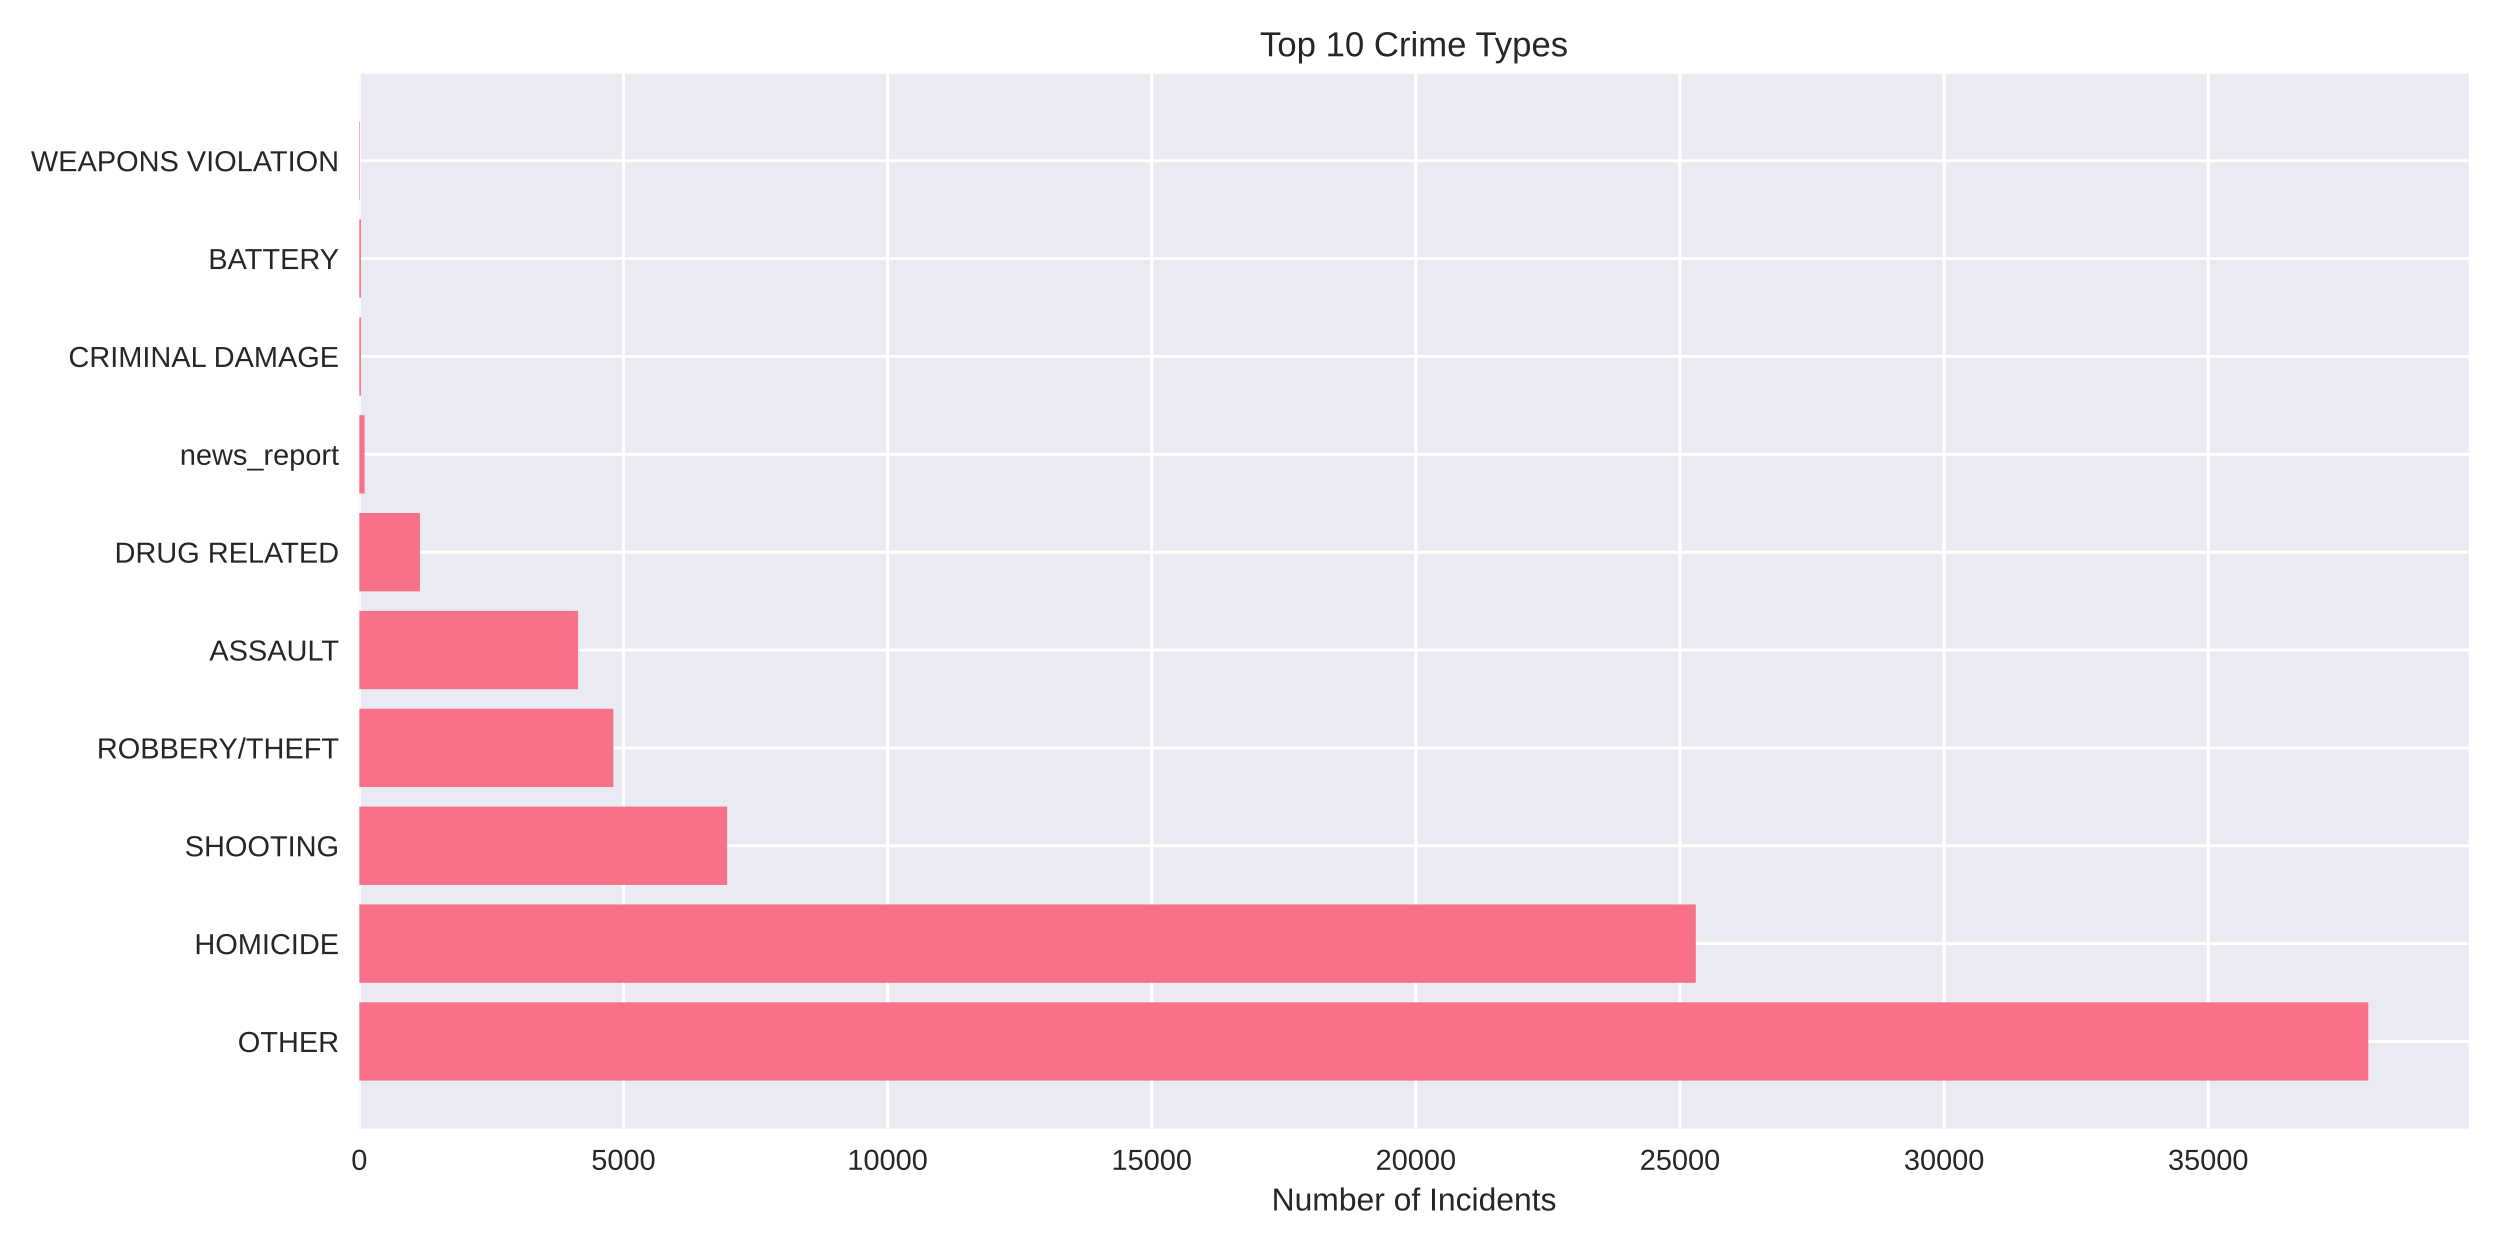
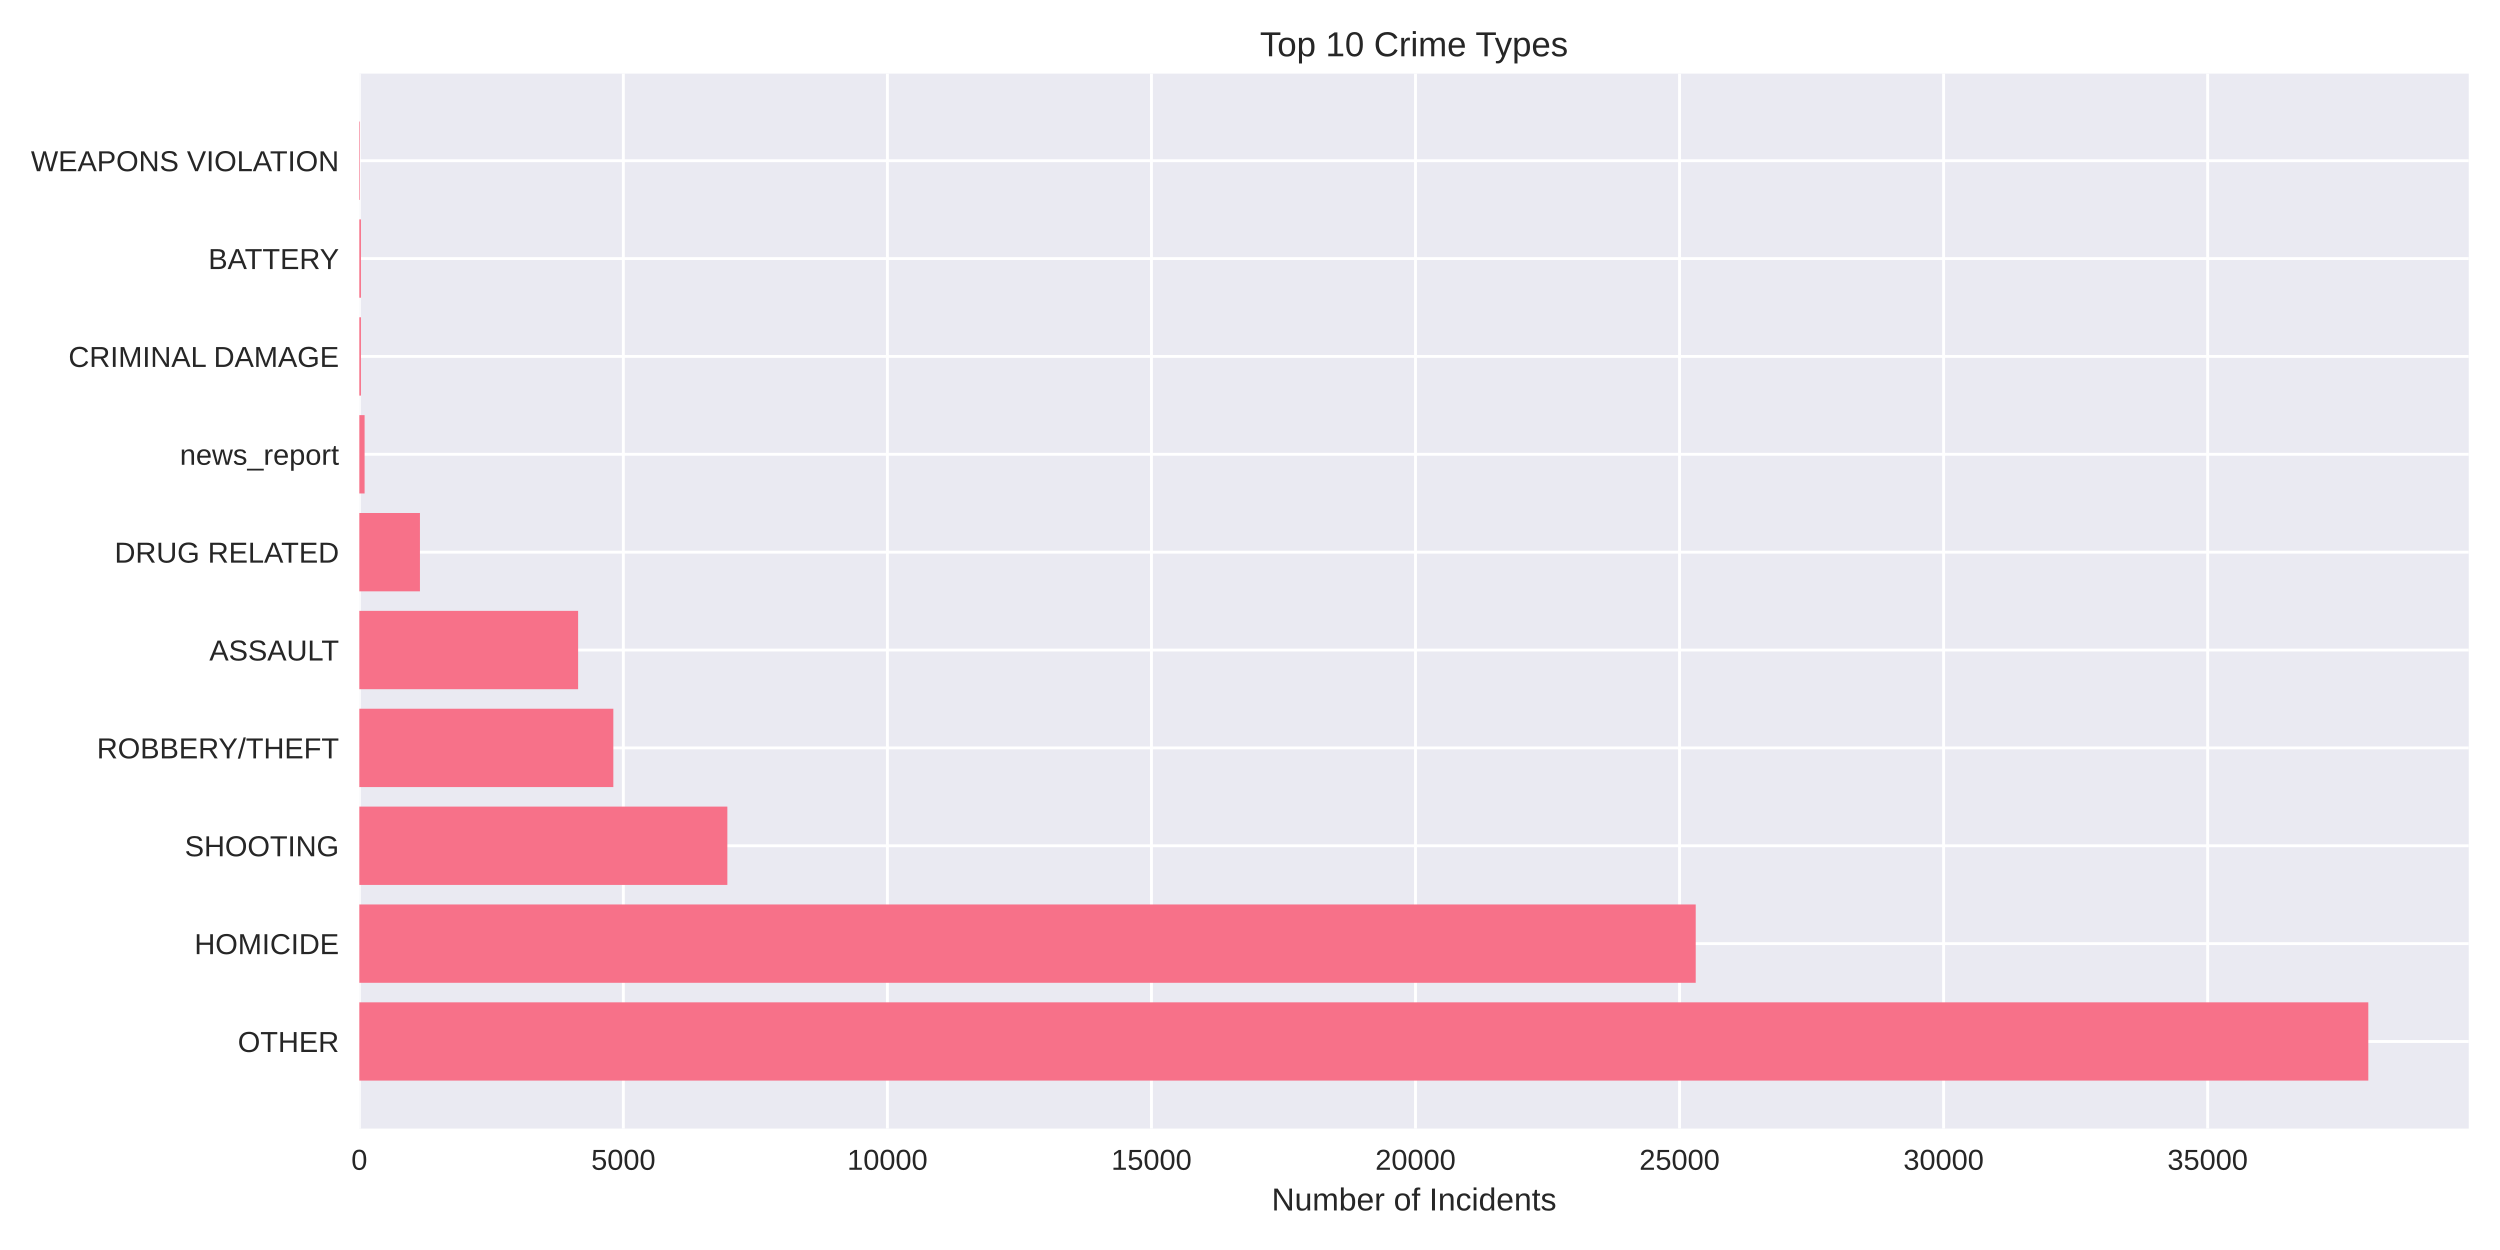
<svg xmlns="http://www.w3.org/2000/svg" width="864pt" height="432pt" viewBox="0 0 864 432" version="1.1">
  <defs>
    <style type="text/css">*{stroke-linejoin: round; stroke-linecap: butt}</style>
  </defs>
  <g id="figure_1">
    <g id="patch_1">
      <path d="M 0 432  L 864 432  L 864 0  L 0 0  z " style="fill: #ffffff" />
    </g>
    <g id="axes_1">
      <g id="patch_2">
        <path d="M 124.18 390.04  L 853.2 390.04  L 853.2 25.44  L 124.18 25.44  z " style="fill: #eaeaf2" />
      </g>
      <g id="matplotlib.axis_1">
        <g id="xtick_1">
          <g id="line2d_1">
-             <path d="M 124.18 390.04  L 124.18 25.44  " clip-path="url(#pd134d73e8e)" style="fill: none; stroke: #ffffff; stroke-linecap: round" />
+             <path d="M 124.18 390.04  L 124.18 25.44  " clip-path="url(#p5c24f5517c)" style="fill: none; stroke: #ffffff; stroke-linecap: round" />
          </g>
          <g id="line2d_2" />
          <g id="text_1">
            <text style="fill: #262626; font: 10px 'Arial', 'Liberation Sans', 'DejaVu Sans', 'Bitstream Vera Sans', sans-serif; text-anchor: middle" x="124.18" y="404.287" transform="rotate(-0 124.18 404.2869)">0</text>
          </g>
        </g>
        <g id="xtick_2">
          <g id="line2d_3">
-             <path d="M 215.464 390.04  L 215.464 25.44  " clip-path="url(#pd134d73e8e)" style="fill: none; stroke: #ffffff; stroke-linecap: round" />
+             <path d="M 215.435 390.04  L 215.435 25.44  " clip-path="url(#p5c24f5517c)" style="fill: none; stroke: #ffffff; stroke-linecap: round" />
          </g>
          <g id="line2d_4" />
          <g id="text_2">
-             <text style="fill: #262626; font: 10px 'Arial', 'Liberation Sans', 'DejaVu Sans', 'Bitstream Vera Sans', sans-serif; text-anchor: middle" x="215.464" y="404.287" transform="rotate(-0 215.4638 404.2869)">5000</text>
+             <text style="fill: #262626; font: 10px 'Arial', 'Liberation Sans', 'DejaVu Sans', 'Bitstream Vera Sans', sans-serif; text-anchor: middle" x="215.435" y="404.287" transform="rotate(-0 215.435 404.2869)">5000</text>
          </g>
        </g>
        <g id="xtick_3">
          <g id="line2d_5">
-             <path d="M 306.748 390.04  L 306.748 25.44  " clip-path="url(#pd134d73e8e)" style="fill: none; stroke: #ffffff; stroke-linecap: round" />
+             <path d="M 306.69 390.04  L 306.69 25.44  " clip-path="url(#p5c24f5517c)" style="fill: none; stroke: #ffffff; stroke-linecap: round" />
          </g>
          <g id="line2d_6" />
          <g id="text_3">
-             <text style="fill: #262626; font: 10px 'Arial', 'Liberation Sans', 'DejaVu Sans', 'Bitstream Vera Sans', sans-serif; text-anchor: middle" x="306.748" y="404.287" transform="rotate(-0 306.7476 404.2869)">10000</text>
+             <text style="fill: #262626; font: 10px 'Arial', 'Liberation Sans', 'DejaVu Sans', 'Bitstream Vera Sans', sans-serif; text-anchor: middle" x="306.69" y="404.287" transform="rotate(-0 306.6901 404.2869)">10000</text>
          </g>
        </g>
        <g id="xtick_4">
          <g id="line2d_7">
-             <path d="M 398.031 390.04  L 398.031 25.44  " clip-path="url(#pd134d73e8e)" style="fill: none; stroke: #ffffff; stroke-linecap: round" />
+             <path d="M 397.945 390.04  L 397.945 25.44  " clip-path="url(#p5c24f5517c)" style="fill: none; stroke: #ffffff; stroke-linecap: round" />
          </g>
          <g id="line2d_8" />
          <g id="text_4">
-             <text style="fill: #262626; font: 10px 'Arial', 'Liberation Sans', 'DejaVu Sans', 'Bitstream Vera Sans', sans-serif; text-anchor: middle" x="398.031" y="404.287" transform="rotate(-0 398.0315 404.2869)">15000</text>
+             <text style="fill: #262626; font: 10px 'Arial', 'Liberation Sans', 'DejaVu Sans', 'Bitstream Vera Sans', sans-serif; text-anchor: middle" x="397.945" y="404.287" transform="rotate(-0 397.9451 404.2869)">15000</text>
          </g>
        </g>
        <g id="xtick_5">
          <g id="line2d_9">
-             <path d="M 489.315 390.04  L 489.315 25.44  " clip-path="url(#pd134d73e8e)" style="fill: none; stroke: #ffffff; stroke-linecap: round" />
+             <path d="M 489.2 390.04  L 489.2 25.44  " clip-path="url(#p5c24f5517c)" style="fill: none; stroke: #ffffff; stroke-linecap: round" />
          </g>
          <g id="line2d_10" />
          <g id="text_5">
-             <text style="fill: #262626; font: 10px 'Arial', 'Liberation Sans', 'DejaVu Sans', 'Bitstream Vera Sans', sans-serif; text-anchor: middle" x="489.315" y="404.287" transform="rotate(-0 489.3153 404.2869)">20000</text>
+             <text style="fill: #262626; font: 10px 'Arial', 'Liberation Sans', 'DejaVu Sans', 'Bitstream Vera Sans', sans-serif; text-anchor: middle" x="489.2" y="404.287" transform="rotate(-0 489.2001 404.2869)">20000</text>
          </g>
        </g>
        <g id="xtick_6">
          <g id="line2d_11">
-             <path d="M 580.599 390.04  L 580.599 25.44  " clip-path="url(#pd134d73e8e)" style="fill: none; stroke: #ffffff; stroke-linecap: round" />
+             <path d="M 580.455 390.04  L 580.455 25.44  " clip-path="url(#p5c24f5517c)" style="fill: none; stroke: #ffffff; stroke-linecap: round" />
          </g>
          <g id="line2d_12" />
          <g id="text_6">
-             <text style="fill: #262626; font: 10px 'Arial', 'Liberation Sans', 'DejaVu Sans', 'Bitstream Vera Sans', sans-serif; text-anchor: middle" x="580.599" y="404.287" transform="rotate(-0 580.5991 404.2869)">25000</text>
+             <text style="fill: #262626; font: 10px 'Arial', 'Liberation Sans', 'DejaVu Sans', 'Bitstream Vera Sans', sans-serif; text-anchor: middle" x="580.455" y="404.287" transform="rotate(-0 580.4551 404.2869)">25000</text>
          </g>
        </g>
        <g id="xtick_7">
          <g id="line2d_13">
-             <path d="M 671.883 390.04  L 671.883 25.44  " clip-path="url(#pd134d73e8e)" style="fill: none; stroke: #ffffff; stroke-linecap: round" />
+             <path d="M 671.71 390.04  L 671.71 25.44  " clip-path="url(#p5c24f5517c)" style="fill: none; stroke: #ffffff; stroke-linecap: round" />
          </g>
          <g id="line2d_14" />
          <g id="text_7">
-             <text style="fill: #262626; font: 10px 'Arial', 'Liberation Sans', 'DejaVu Sans', 'Bitstream Vera Sans', sans-serif; text-anchor: middle" x="671.883" y="404.287" transform="rotate(-0 671.8829 404.2869)">30000</text>
+             <text style="fill: #262626; font: 10px 'Arial', 'Liberation Sans', 'DejaVu Sans', 'Bitstream Vera Sans', sans-serif; text-anchor: middle" x="671.71" y="404.287" transform="rotate(-0 671.7102 404.2869)">30000</text>
          </g>
        </g>
        <g id="xtick_8">
          <g id="line2d_15">
-             <path d="M 763.167 390.04  L 763.167 25.44  " clip-path="url(#pd134d73e8e)" style="fill: none; stroke: #ffffff; stroke-linecap: round" />
+             <path d="M 762.965 390.04  L 762.965 25.44  " clip-path="url(#p5c24f5517c)" style="fill: none; stroke: #ffffff; stroke-linecap: round" />
          </g>
          <g id="line2d_16" />
          <g id="text_8">
-             <text style="fill: #262626; font: 10px 'Arial', 'Liberation Sans', 'DejaVu Sans', 'Bitstream Vera Sans', sans-serif; text-anchor: middle" x="763.167" y="404.287" transform="rotate(-0 763.1668 404.2869)">35000</text>
+             <text style="fill: #262626; font: 10px 'Arial', 'Liberation Sans', 'DejaVu Sans', 'Bitstream Vera Sans', sans-serif; text-anchor: middle" x="762.965" y="404.287" transform="rotate(-0 762.9652 404.2869)">35000</text>
          </g>
        </g>
        <g id="text_9">
          <text style="fill: #262626; font: 11px 'Arial', 'Liberation Sans', 'DejaVu Sans', 'Bitstream Vera Sans', sans-serif; text-anchor: middle" x="488.69" y="418.333" transform="rotate(-0 488.69 418.3334)">Number of Incidents</text>
        </g>
      </g>
      <g id="matplotlib.axis_2">
        <g id="ytick_1">
          <g id="line2d_17">
-             <path d="M 124.18 359.939  L 853.2 359.939  " clip-path="url(#pd134d73e8e)" style="fill: none; stroke: #ffffff; stroke-linecap: round" />
+             <path d="M 124.18 359.939  L 853.2 359.939  " clip-path="url(#p5c24f5517c)" style="fill: none; stroke: #ffffff; stroke-linecap: round" />
          </g>
          <g id="line2d_18" />
          <g id="text_10">
            <text style="fill: #262626; font: 10px 'Arial', 'Liberation Sans', 'DejaVu Sans', 'Bitstream Vera Sans', sans-serif; text-anchor: end" x="117.18" y="363.562" transform="rotate(-0 117.18 363.562)">OTHER</text>
          </g>
        </g>
        <g id="ytick_2">
          <g id="line2d_19">
-             <path d="M 124.18 326.117  L 853.2 326.117  " clip-path="url(#pd134d73e8e)" style="fill: none; stroke: #ffffff; stroke-linecap: round" />
+             <path d="M 124.18 326.117  L 853.2 326.117  " clip-path="url(#p5c24f5517c)" style="fill: none; stroke: #ffffff; stroke-linecap: round" />
          </g>
          <g id="line2d_20" />
          <g id="text_11">
            <text style="fill: #262626; font: 10px 'Arial', 'Liberation Sans', 'DejaVu Sans', 'Bitstream Vera Sans', sans-serif; text-anchor: end" x="117.18" y="329.74" transform="rotate(-0 117.18 329.7401)">HOMICIDE</text>
          </g>
        </g>
        <g id="ytick_3">
          <g id="line2d_21">
-             <path d="M 124.18 292.295  L 853.2 292.295  " clip-path="url(#pd134d73e8e)" style="fill: none; stroke: #ffffff; stroke-linecap: round" />
+             <path d="M 124.18 292.295  L 853.2 292.295  " clip-path="url(#p5c24f5517c)" style="fill: none; stroke: #ffffff; stroke-linecap: round" />
          </g>
          <g id="line2d_22" />
          <g id="text_12">
            <text style="fill: #262626; font: 10px 'Arial', 'Liberation Sans', 'DejaVu Sans', 'Bitstream Vera Sans', sans-serif; text-anchor: end" x="117.18" y="295.918" transform="rotate(-0 117.18 295.9182)">SHOOTING</text>
          </g>
        </g>
        <g id="ytick_4">
          <g id="line2d_23">
-             <path d="M 124.18 258.473  L 853.2 258.473  " clip-path="url(#pd134d73e8e)" style="fill: none; stroke: #ffffff; stroke-linecap: round" />
+             <path d="M 124.18 258.473  L 853.2 258.473  " clip-path="url(#p5c24f5517c)" style="fill: none; stroke: #ffffff; stroke-linecap: round" />
          </g>
          <g id="line2d_24" />
          <g id="text_13">
            <text style="fill: #262626; font: 10px 'Arial', 'Liberation Sans', 'DejaVu Sans', 'Bitstream Vera Sans', sans-serif; text-anchor: end" x="117.18" y="262.096" transform="rotate(-0 117.18 262.0963)">ROBBERY/THEFT</text>
          </g>
        </g>
        <g id="ytick_5">
          <g id="line2d_25">
-             <path d="M 124.18 224.651  L 853.2 224.651  " clip-path="url(#pd134d73e8e)" style="fill: none; stroke: #ffffff; stroke-linecap: round" />
+             <path d="M 124.18 224.651  L 853.2 224.651  " clip-path="url(#p5c24f5517c)" style="fill: none; stroke: #ffffff; stroke-linecap: round" />
          </g>
          <g id="line2d_26" />
          <g id="text_14">
            <text style="fill: #262626; font: 10px 'Arial', 'Liberation Sans', 'DejaVu Sans', 'Bitstream Vera Sans', sans-serif; text-anchor: end" x="117.18" y="228.274" transform="rotate(-0 117.18 228.2744)">ASSAULT</text>
          </g>
        </g>
        <g id="ytick_6">
          <g id="line2d_27">
-             <path d="M 124.18 190.829  L 853.2 190.829  " clip-path="url(#pd134d73e8e)" style="fill: none; stroke: #ffffff; stroke-linecap: round" />
+             <path d="M 124.18 190.829  L 853.2 190.829  " clip-path="url(#p5c24f5517c)" style="fill: none; stroke: #ffffff; stroke-linecap: round" />
          </g>
          <g id="line2d_28" />
          <g id="text_15">
            <text style="fill: #262626; font: 10px 'Arial', 'Liberation Sans', 'DejaVu Sans', 'Bitstream Vera Sans', sans-serif; text-anchor: end" x="117.18" y="194.452" transform="rotate(-0 117.18 194.4525)">DRUG RELATED</text>
          </g>
        </g>
        <g id="ytick_7">
          <g id="line2d_29">
-             <path d="M 124.18 157.007  L 853.2 157.007  " clip-path="url(#pd134d73e8e)" style="fill: none; stroke: #ffffff; stroke-linecap: round" />
+             <path d="M 124.18 157.007  L 853.2 157.007  " clip-path="url(#p5c24f5517c)" style="fill: none; stroke: #ffffff; stroke-linecap: round" />
          </g>
          <g id="line2d_30" />
          <g id="text_16">
            <text style="fill: #262626; font: 10px 'Arial', 'Liberation Sans', 'DejaVu Sans', 'Bitstream Vera Sans', sans-serif; text-anchor: end" x="117.18" y="160.631" transform="rotate(-0 117.18 160.6306)">news_report</text>
          </g>
        </g>
        <g id="ytick_8">
          <g id="line2d_31">
-             <path d="M 124.18 123.185  L 853.2 123.185  " clip-path="url(#pd134d73e8e)" style="fill: none; stroke: #ffffff; stroke-linecap: round" />
+             <path d="M 124.18 123.185  L 853.2 123.185  " clip-path="url(#p5c24f5517c)" style="fill: none; stroke: #ffffff; stroke-linecap: round" />
          </g>
          <g id="line2d_32" />
          <g id="text_17">
            <text style="fill: #262626; font: 10px 'Arial', 'Liberation Sans', 'DejaVu Sans', 'Bitstream Vera Sans', sans-serif; text-anchor: end" x="117.18" y="126.809" transform="rotate(-0 117.18 126.8087)">CRIMINAL DAMAGE</text>
          </g>
        </g>
        <g id="ytick_9">
          <g id="line2d_33">
-             <path d="M 124.18 89.363  L 853.2 89.363  " clip-path="url(#pd134d73e8e)" style="fill: none; stroke: #ffffff; stroke-linecap: round" />
+             <path d="M 124.18 89.363  L 853.2 89.363  " clip-path="url(#p5c24f5517c)" style="fill: none; stroke: #ffffff; stroke-linecap: round" />
          </g>
          <g id="line2d_34" />
          <g id="text_18">
            <text style="fill: #262626; font: 10px 'Arial', 'Liberation Sans', 'DejaVu Sans', 'Bitstream Vera Sans', sans-serif; text-anchor: end" x="117.18" y="92.987" transform="rotate(-0 117.18 92.98681)">BATTERY</text>
          </g>
        </g>
        <g id="ytick_10">
          <g id="line2d_35">
-             <path d="M 124.18 55.541  L 853.2 55.541  " clip-path="url(#pd134d73e8e)" style="fill: none; stroke: #ffffff; stroke-linecap: round" />
+             <path d="M 124.18 55.541  L 853.2 55.541  " clip-path="url(#p5c24f5517c)" style="fill: none; stroke: #ffffff; stroke-linecap: round" />
          </g>
          <g id="line2d_36" />
          <g id="text_19">
            <text style="fill: #262626; font: 10px 'Arial', 'Liberation Sans', 'DejaVu Sans', 'Bitstream Vera Sans', sans-serif; text-anchor: end" x="117.18" y="59.165" transform="rotate(-0 117.18 59.16492)">WEAPONS VIOLATION</text>
          </g>
        </g>
      </g>
      <g id="patch_3">
-         <path d="M 124.18 373.467  L 818.485 373.467  L 818.485 346.41  L 124.18 346.41  z " clip-path="url(#pd134d73e8e)" style="fill: #f77189" />
+         <path d="M 124.18 373.467  L 818.485 373.467  L 818.485 346.41  L 124.18 346.41  z " clip-path="url(#p5c24f5517c)" style="fill: #f77189" />
      </g>
      <g id="patch_4">
-         <path d="M 124.18 339.645  L 586.058 339.645  L 586.058 312.588  L 124.18 312.588  z " clip-path="url(#pd134d73e8e)" style="fill: #f77189" />
+         <path d="M 124.18 339.645  L 586.04 339.645  L 586.04 312.588  L 124.18 312.588  z " clip-path="url(#p5c24f5517c)" style="fill: #f77189" />
      </g>
      <g id="patch_5">
-         <path d="M 124.18 305.823  L 251.302 305.823  L 251.302 278.766  L 124.18 278.766  z " clip-path="url(#pd134d73e8e)" style="fill: #f77189" />
+         <path d="M 124.18 305.823  L 251.371 305.823  L 251.371 278.766  L 124.18 278.766  z " clip-path="url(#p5c24f5517c)" style="fill: #f77189" />
      </g>
      <g id="patch_6">
-         <path d="M 124.18 272.002  L 211.995 272.002  L 211.995 244.944  L 124.18 244.944  z " clip-path="url(#pd134d73e8e)" style="fill: #f77189" />
+         <path d="M 124.18 272.002  L 211.967 272.002  L 211.967 244.944  L 124.18 244.944  z " clip-path="url(#p5c24f5517c)" style="fill: #f77189" />
      </g>
      <g id="patch_7">
-         <path d="M 124.18 238.18  L 199.8 238.18  L 199.8 211.122  L 124.18 211.122  z " clip-path="url(#pd134d73e8e)" style="fill: #f77189" />
+         <path d="M 124.18 238.18  L 199.794 238.18  L 199.794 211.122  L 124.18 211.122  z " clip-path="url(#p5c24f5517c)" style="fill: #f77189" />
      </g>
      <g id="patch_8">
-         <path d="M 124.18 204.358  L 145.139 204.358  L 145.139 177.3  L 124.18 177.3  z " clip-path="url(#pd134d73e8e)" style="fill: #f77189" />
+         <path d="M 124.18 204.358  L 145.132 204.358  L 145.132 177.3  L 124.18 177.3  z " clip-path="url(#p5c24f5517c)" style="fill: #f77189" />
      </g>
      <g id="patch_9">
-         <path d="M 124.18 170.536  L 126.006 170.536  L 126.006 143.478  L 124.18 143.478  z " clip-path="url(#pd134d73e8e)" style="fill: #f77189" />
+         <path d="M 124.18 170.536  L 126.005 170.536  L 126.005 143.478  L 124.18 143.478  z " clip-path="url(#p5c24f5517c)" style="fill: #f77189" />
      </g>
      <g id="patch_10">
-         <path d="M 124.18 136.714  L 124.746 136.714  L 124.746 109.657  L 124.18 109.657  z " clip-path="url(#pd134d73e8e)" style="fill: #f77189" />
+         <path d="M 124.18 136.714  L 124.746 136.714  L 124.746 109.657  L 124.18 109.657  z " clip-path="url(#p5c24f5517c)" style="fill: #f77189" />
      </g>
      <g id="patch_11">
-         <path d="M 124.18 102.892  L 124.746 102.892  L 124.746 75.835  L 124.18 75.835  z " clip-path="url(#pd134d73e8e)" style="fill: #f77189" />
+         <path d="M 124.18 102.892  L 124.746 102.892  L 124.746 75.835  L 124.18 75.835  z " clip-path="url(#p5c24f5517c)" style="fill: #f77189" />
      </g>
      <g id="patch_12">
-         <path d="M 124.18 69.07  L 124.381 69.07  L 124.381 42.013  L 124.18 42.013  z " clip-path="url(#pd134d73e8e)" style="fill: #f77189" />
+         <path d="M 124.18 69.07  L 124.381 69.07  L 124.381 42.013  L 124.18 42.013  z " clip-path="url(#p5c24f5517c)" style="fill: #f77189" />
      </g>
      <g id="patch_13">
        <path d="M 124.18 390.04  L 124.18 25.44  " style="fill: none" />
      </g>
      <g id="patch_14">
        <path d="M 853.2 390.04  L 853.2 25.44  " style="fill: none" />
      </g>
      <g id="patch_15">
        <path d="M 124.18 390.04  L 853.2 390.04  " style="fill: none" />
      </g>
      <g id="patch_16">
        <path d="M 124.18 25.44  L 853.2 25.44  " style="fill: none" />
      </g>
      <g id="text_20">
        <text style="fill: #262626; font: 12px 'Arial', 'Liberation Sans', 'DejaVu Sans', 'Bitstream Vera Sans', sans-serif; text-anchor: middle" x="488.69" y="19.44" transform="rotate(-0 488.69 19.44)">Top 10 Crime Types</text>
      </g>
    </g>
  </g>
  <defs>
-     <clipPath id="pd134d73e8e">
+     <clipPath id="p5c24f5517c">
      <rect x="124.18" y="25.44" width="729.02" height="364.6" />
    </clipPath>
  </defs>
</svg>
